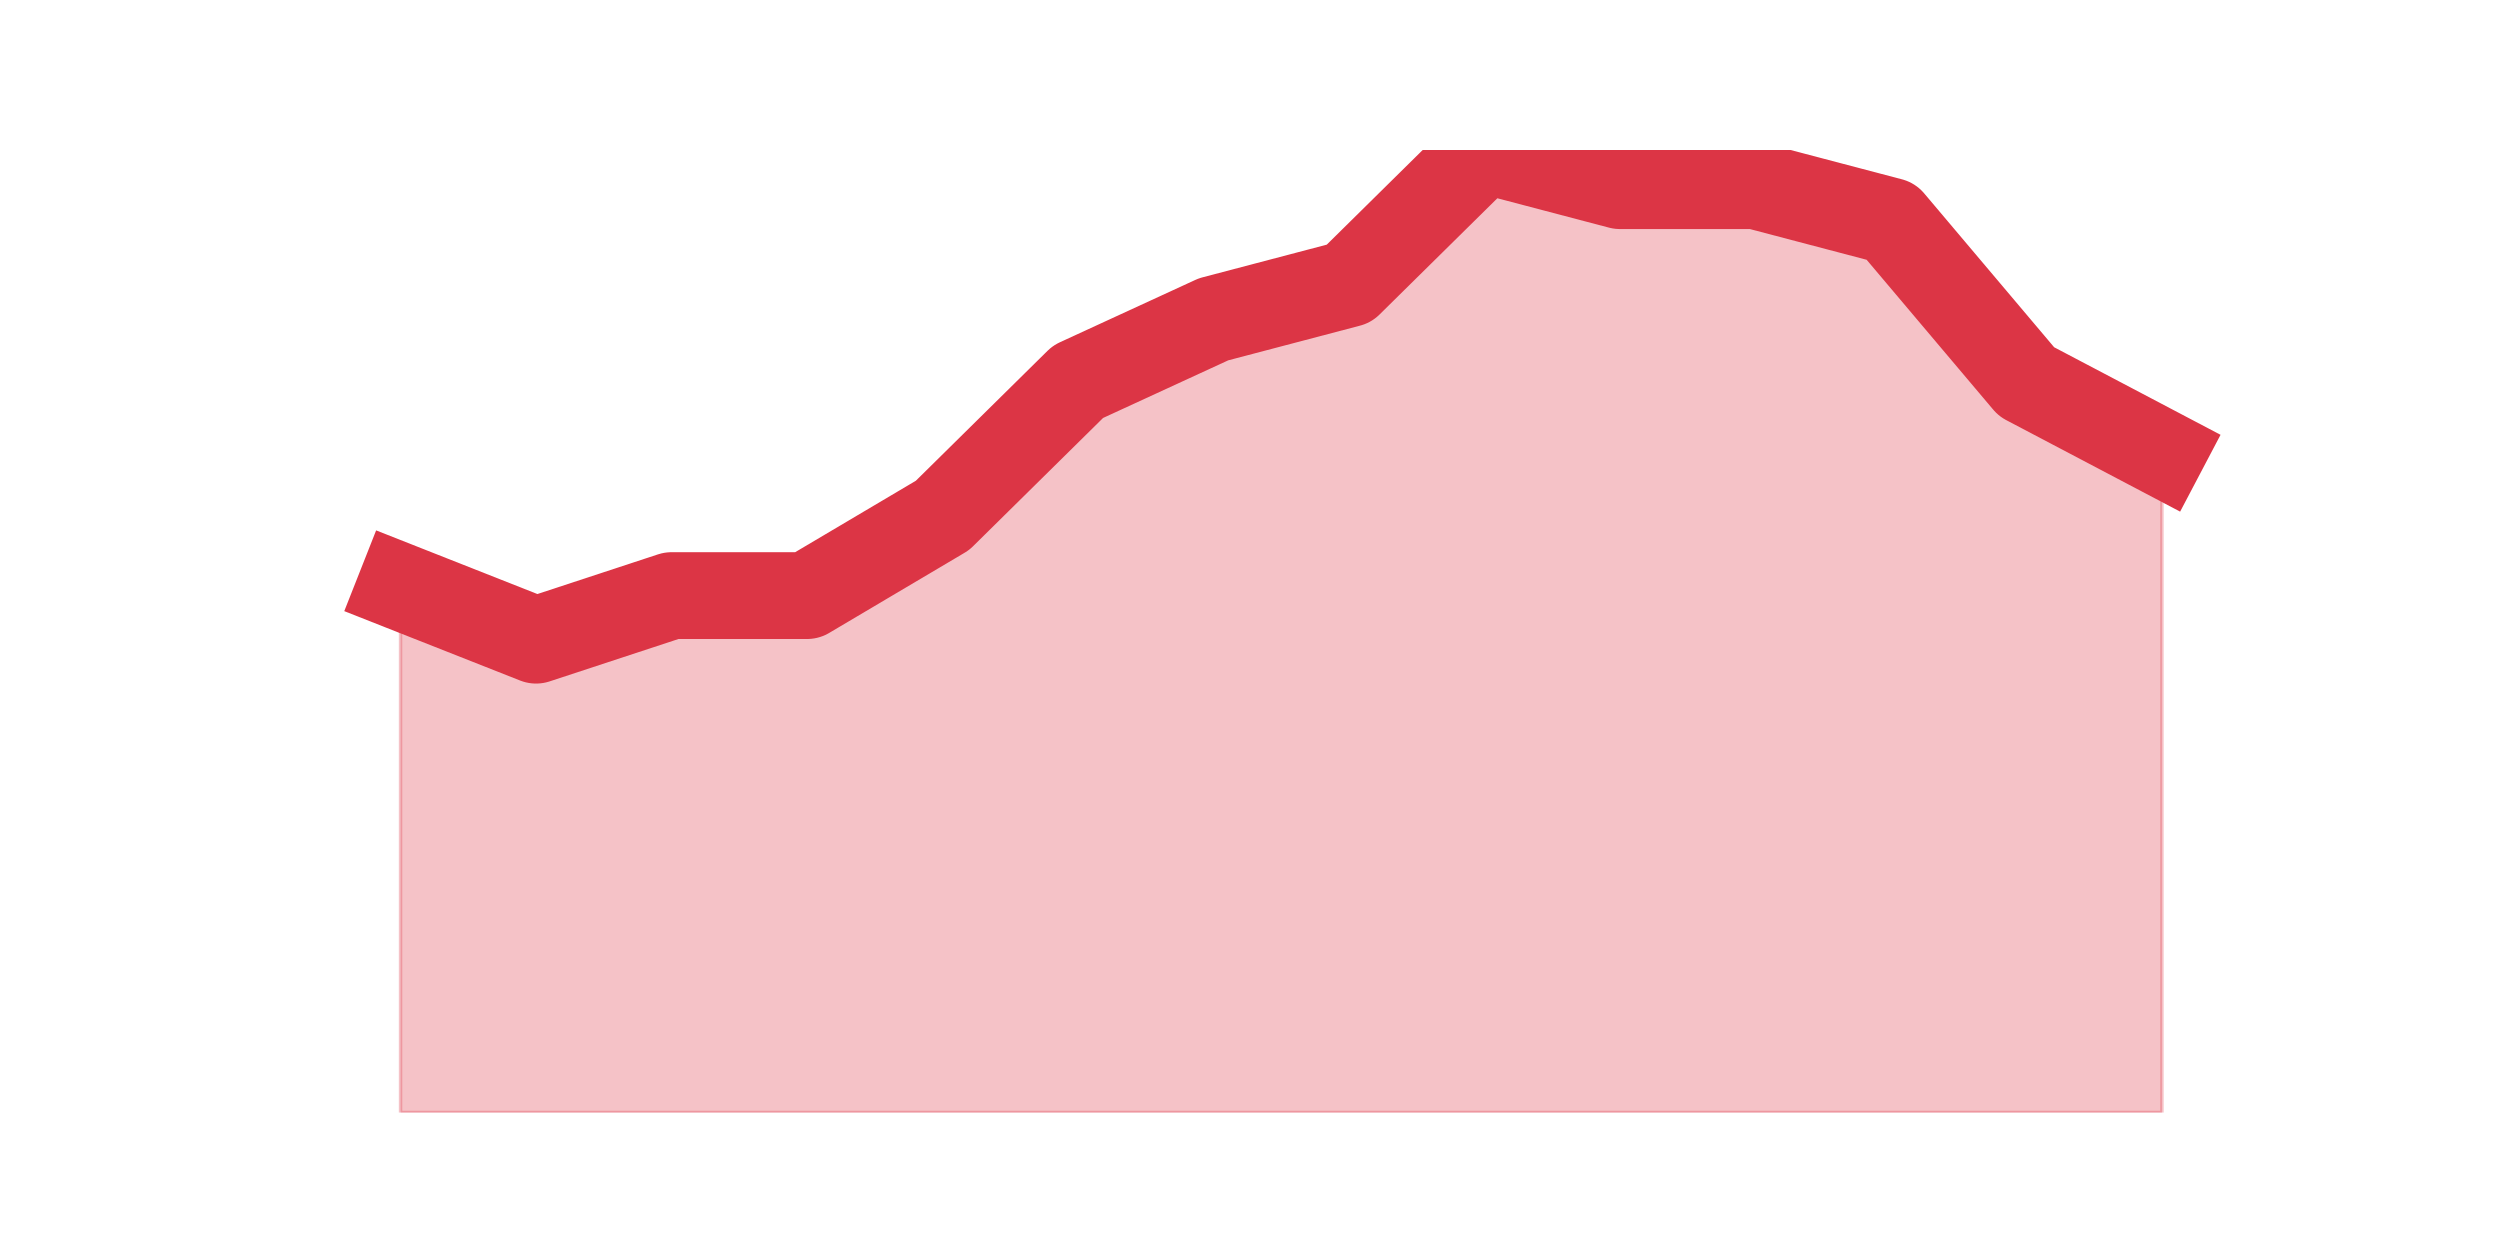
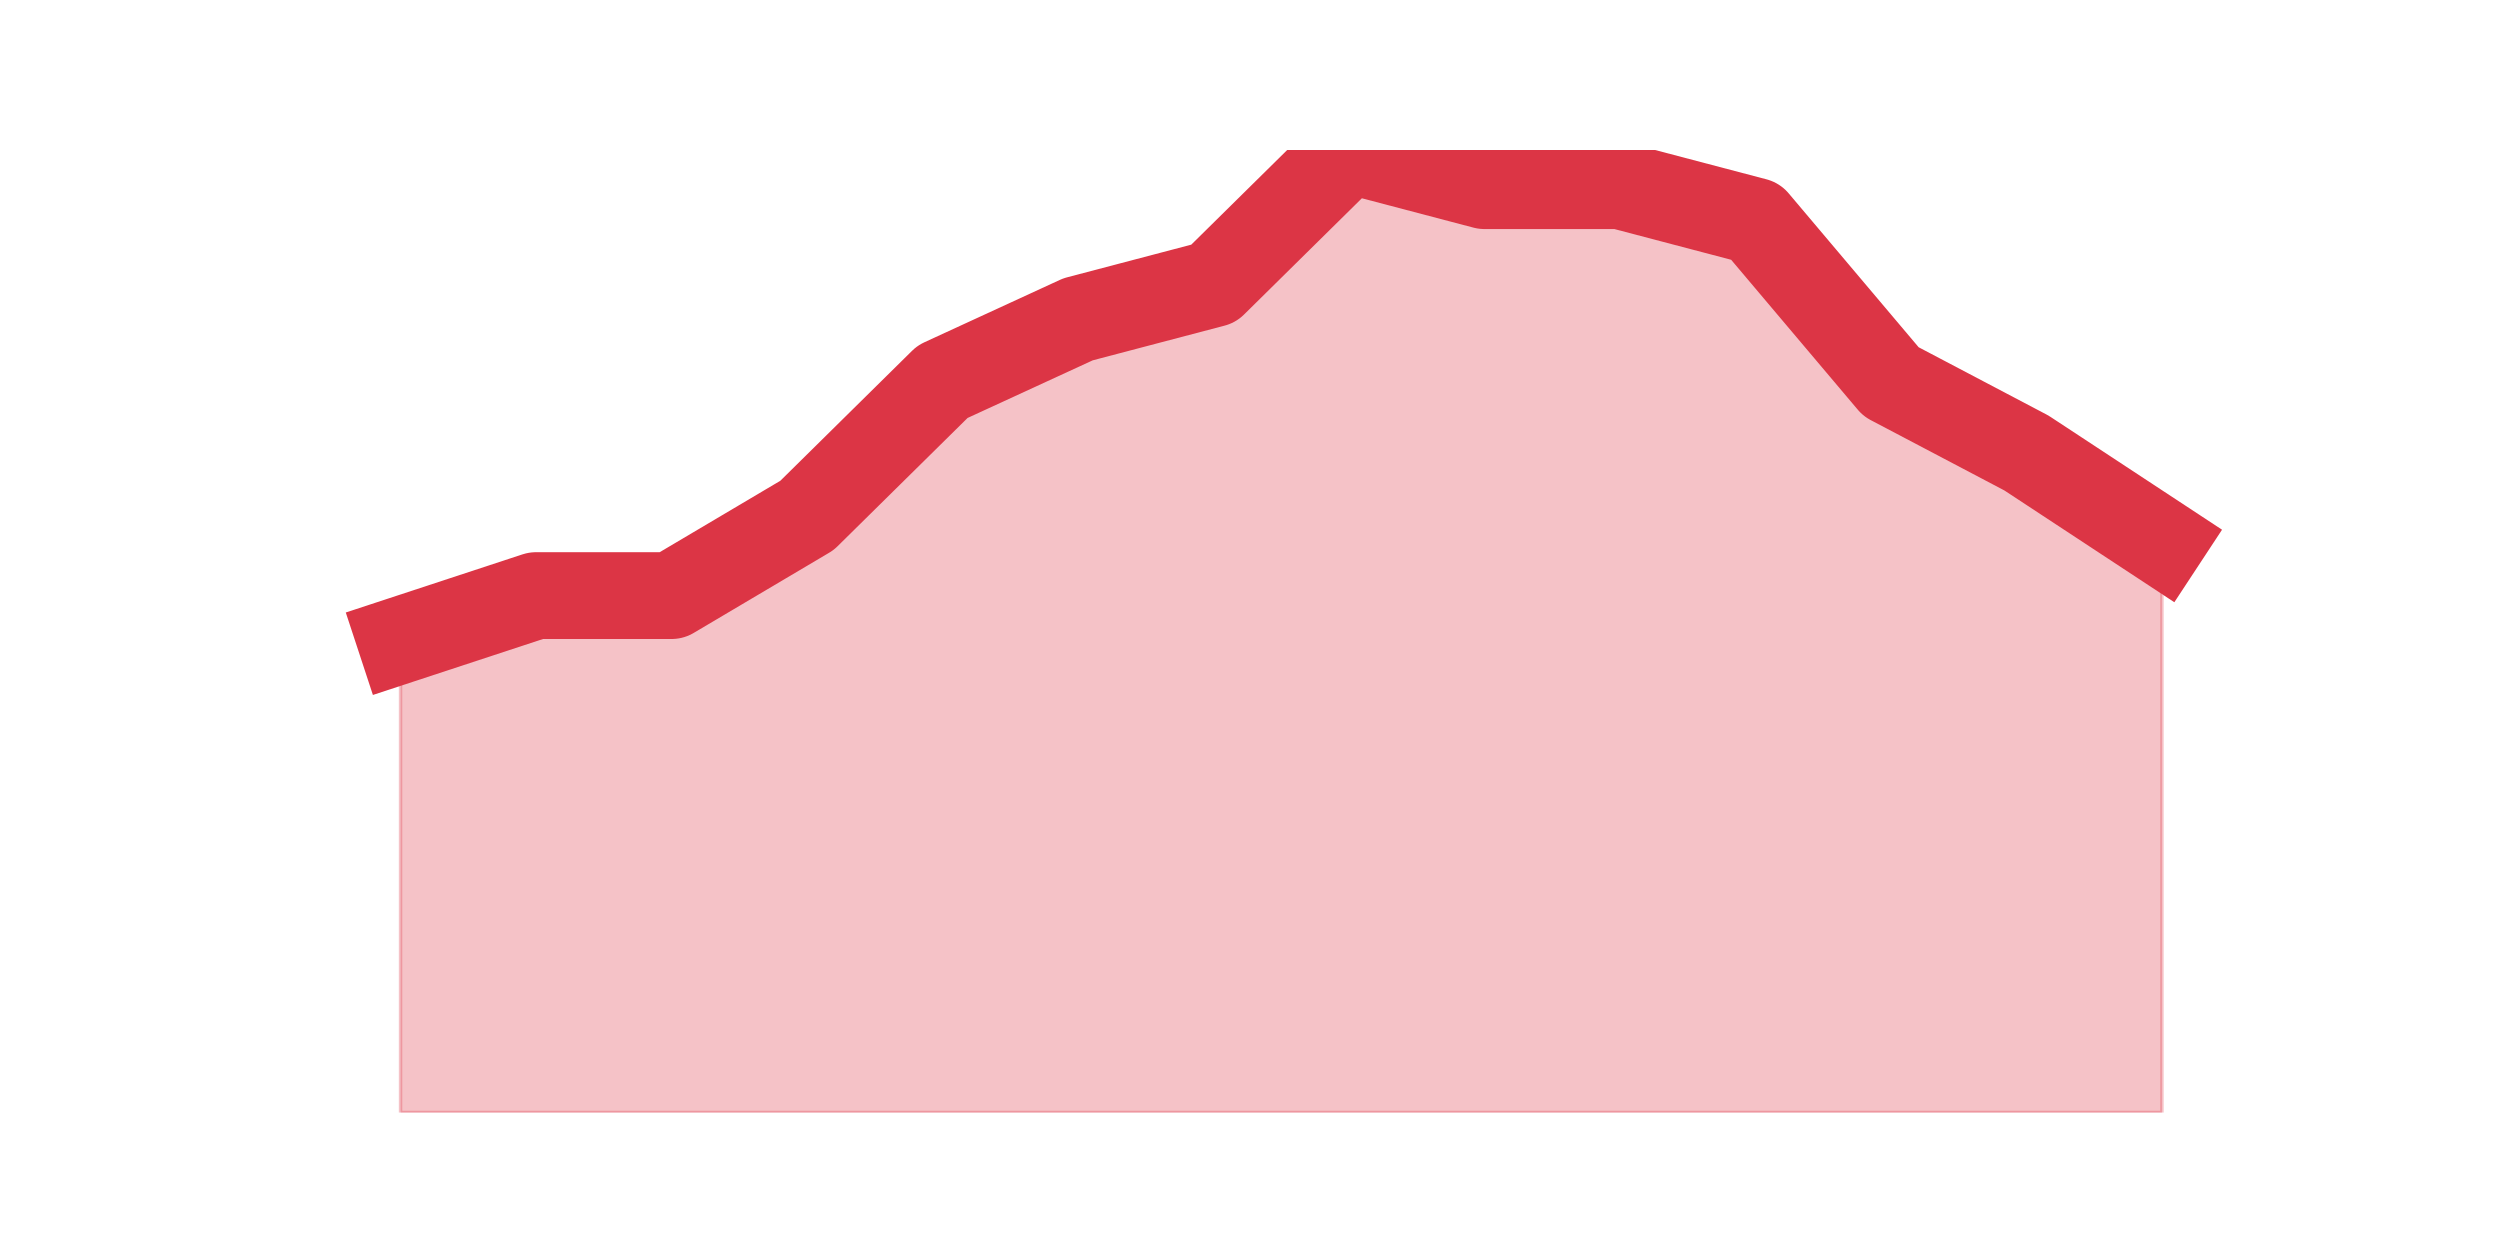
<svg xmlns="http://www.w3.org/2000/svg" xmlns:xlink="http://www.w3.org/1999/xlink" height="360pt" version="1.1" viewBox="0 0 720 360" width="720pt">
  <defs>
    <style type="text/css">*{stroke-linecap:butt;stroke-linejoin:round;}</style>
  </defs>
  <g id="figure_1">
    <g id="patch_1">
      <path d="M 0 360  L 720 360  L 720 0  L 0 0  z " style="fill:none;" />
    </g>
    <g id="axes_1">
      <g id="matplotlib.axis_1" />
      <g id="matplotlib.axis_2" />
      <g id="PolyCollection_1">
        <defs>
-           <path d="M 115.364 -191.033  L 115.364 -39.6  L 154.385 -39.6  L 193.406 -39.6  L 232.427 -39.6  L 271.448 -39.6  L 310.469 -39.6  L 349.49 -39.6  L 388.51 -39.6  L 427.531 -39.6  L 466.552 -39.6  L 505.573 -39.6  L 544.594 -39.6  L 583.615 -39.6  L 622.636 -39.6  L 622.636 -229.533  L 622.636 -229.533  L 583.615 -250.067  L 544.594 -296.267  L 505.573 -306.533  L 466.552 -306.533  L 427.531 -316.8  L 388.51 -278.3  L 349.49 -268.033  L 310.469 -250.067  L 271.448 -211.567  L 232.427 -188.467  L 193.406 -188.467  L 154.385 -175.633  L 115.364 -191.033  z " id="me33771302c" style="stroke:#dc3545;stroke-opacity:0.3;" />
+           <path d="M 115.364 -175.633  L 115.364 -39.6  L 154.385 -39.6  L 193.406 -39.6  L 232.427 -39.6  L 271.448 -39.6  L 310.469 -39.6  L 349.49 -39.6  L 388.51 -39.6  L 427.531 -39.6  L 466.552 -39.6  L 505.573 -39.6  L 544.594 -39.6  L 583.615 -39.6  L 622.636 -39.6  L 622.636 -203.867  L 622.636 -203.867  L 583.615 -229.533  L 544.594 -250.067  L 505.573 -296.267  L 466.552 -306.533  L 427.531 -306.533  L 388.51 -316.8  L 349.49 -278.3  L 310.469 -268.033  L 271.448 -250.067  L 232.427 -211.567  L 193.406 -188.467  L 154.385 -188.467  L 115.364 -175.633  z " id="m9c84bea292" style="stroke:#dc3545;stroke-opacity:0.3;" />
        </defs>
-         <g clip-path="url(#p8750b7e0aa)">
-           <use style="fill:#dc3545;fill-opacity:0.3;stroke:#dc3545;stroke-opacity:0.3;" x="0" xlink:href="#me33771302c" y="360" />
+         <g clip-path="url(#pc08646d107)">
+           <use style="fill:#dc3545;fill-opacity:0.3;stroke:#dc3545;stroke-opacity:0.3;" x="0" xlink:href="#m9c84bea292" y="360" />
        </g>
      </g>
      <g id="line2d_1">
-         <path clip-path="url(#p8750b7e0aa)" d="M 115.364 168.967  L 154.385 184.367  L 193.406 171.533  L 232.427 171.533  L 271.448 148.433  L 310.469 109.933  L 349.49 91.967  L 388.51 81.7  L 427.531 43.2  L 466.552 53.467  L 505.573 53.467  L 544.594 63.733  L 583.615 109.933  L 622.636 130.467  " style="fill:none;stroke:#dc3545;stroke-linecap:square;stroke-width:25;" />
+         <path clip-path="url(#pc08646d107)" d="M 115.364 184.367  L 154.385 171.533  L 193.406 171.533  L 232.427 148.433  L 271.448 109.933  L 310.469 91.967  L 349.49 81.7  L 388.51 43.2  L 427.531 53.467  L 466.552 53.467  L 505.573 63.733  L 544.594 109.933  L 583.615 130.467  L 622.636 156.133  " style="fill:none;stroke:#dc3545;stroke-linecap:square;stroke-width:25;" />
      </g>
    </g>
  </g>
  <defs>
-     <clipPath id="p8750b7e0aa">
+     <clipPath id="pc08646d107">
      <rect height="277.2" width="558" x="90" y="43.2" />
    </clipPath>
  </defs>
</svg>
